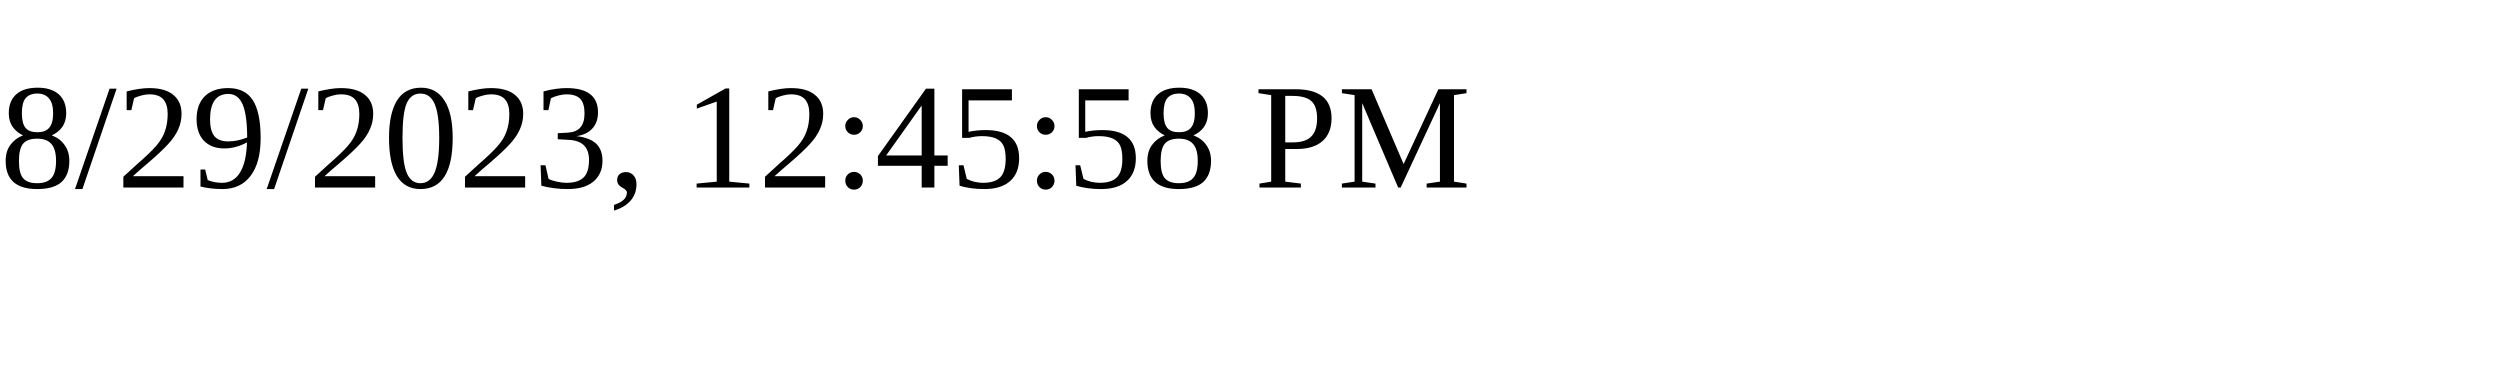
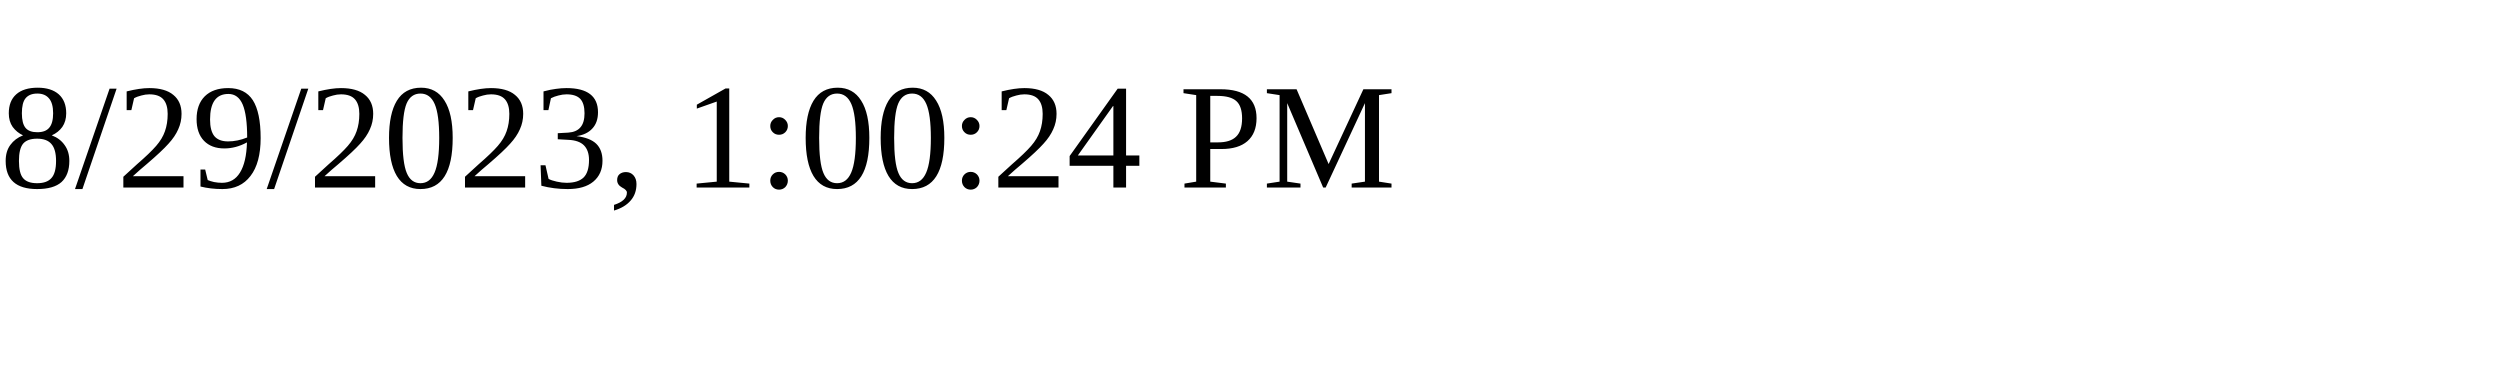
<svg xmlns="http://www.w3.org/2000/svg" height="30" width="200">
-   <text x="0" y="15">8/29/2023, 12:45:58 PM</text>
+   <text x="0" y="15">8/29/2023, 1:00:24 PM</text>
</svg>
